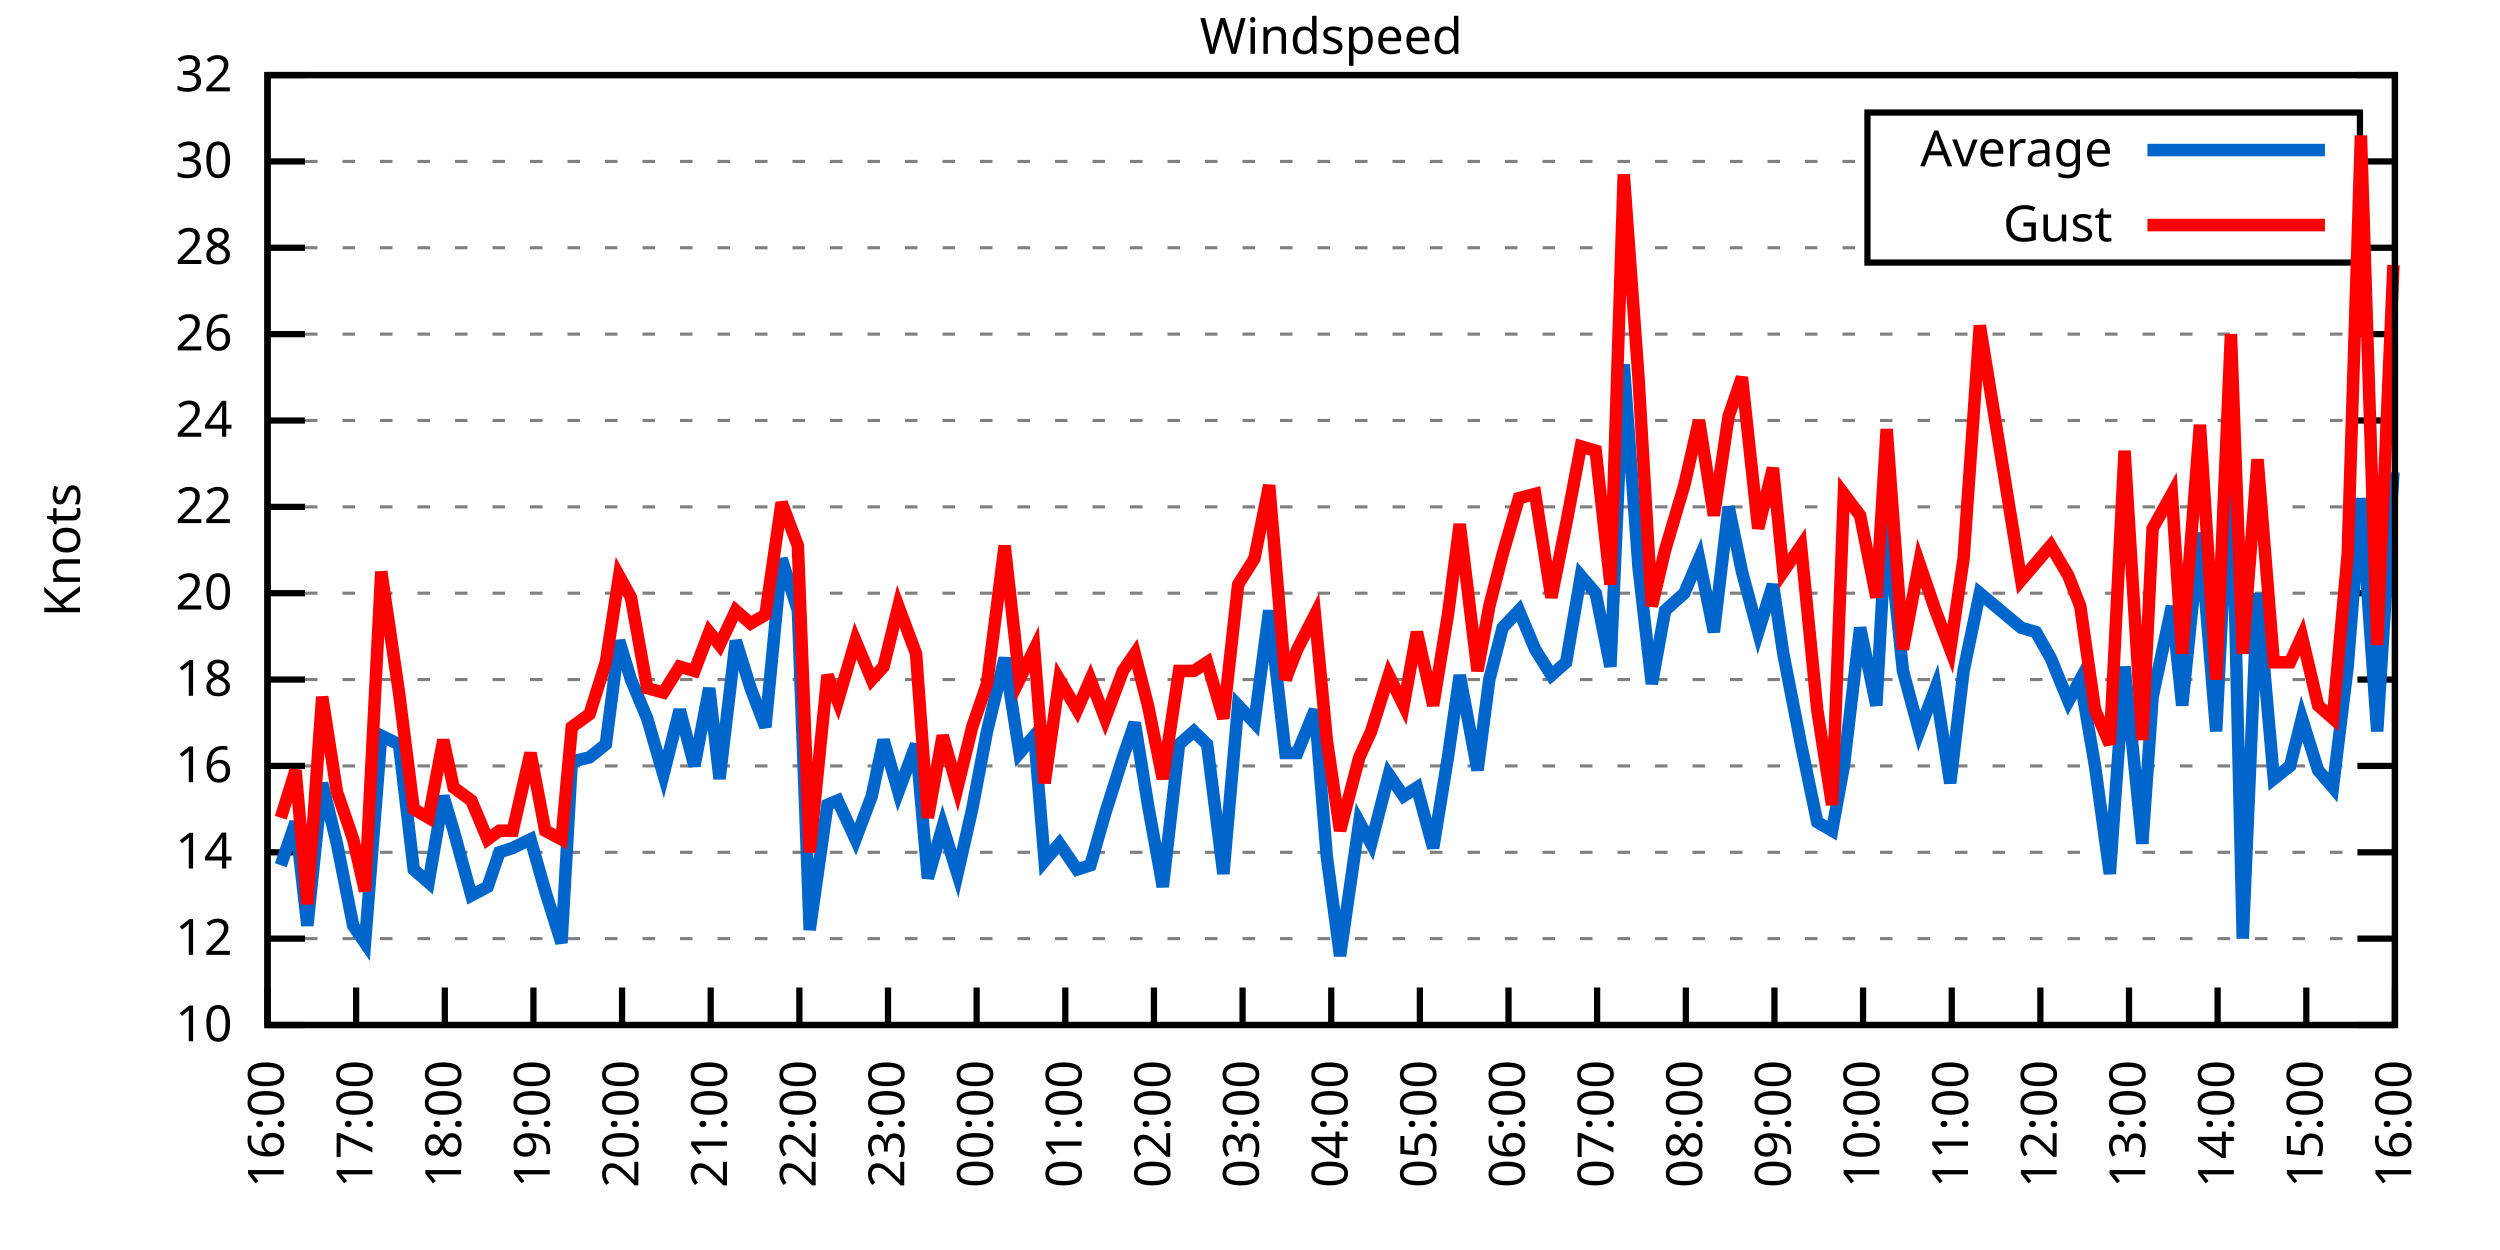
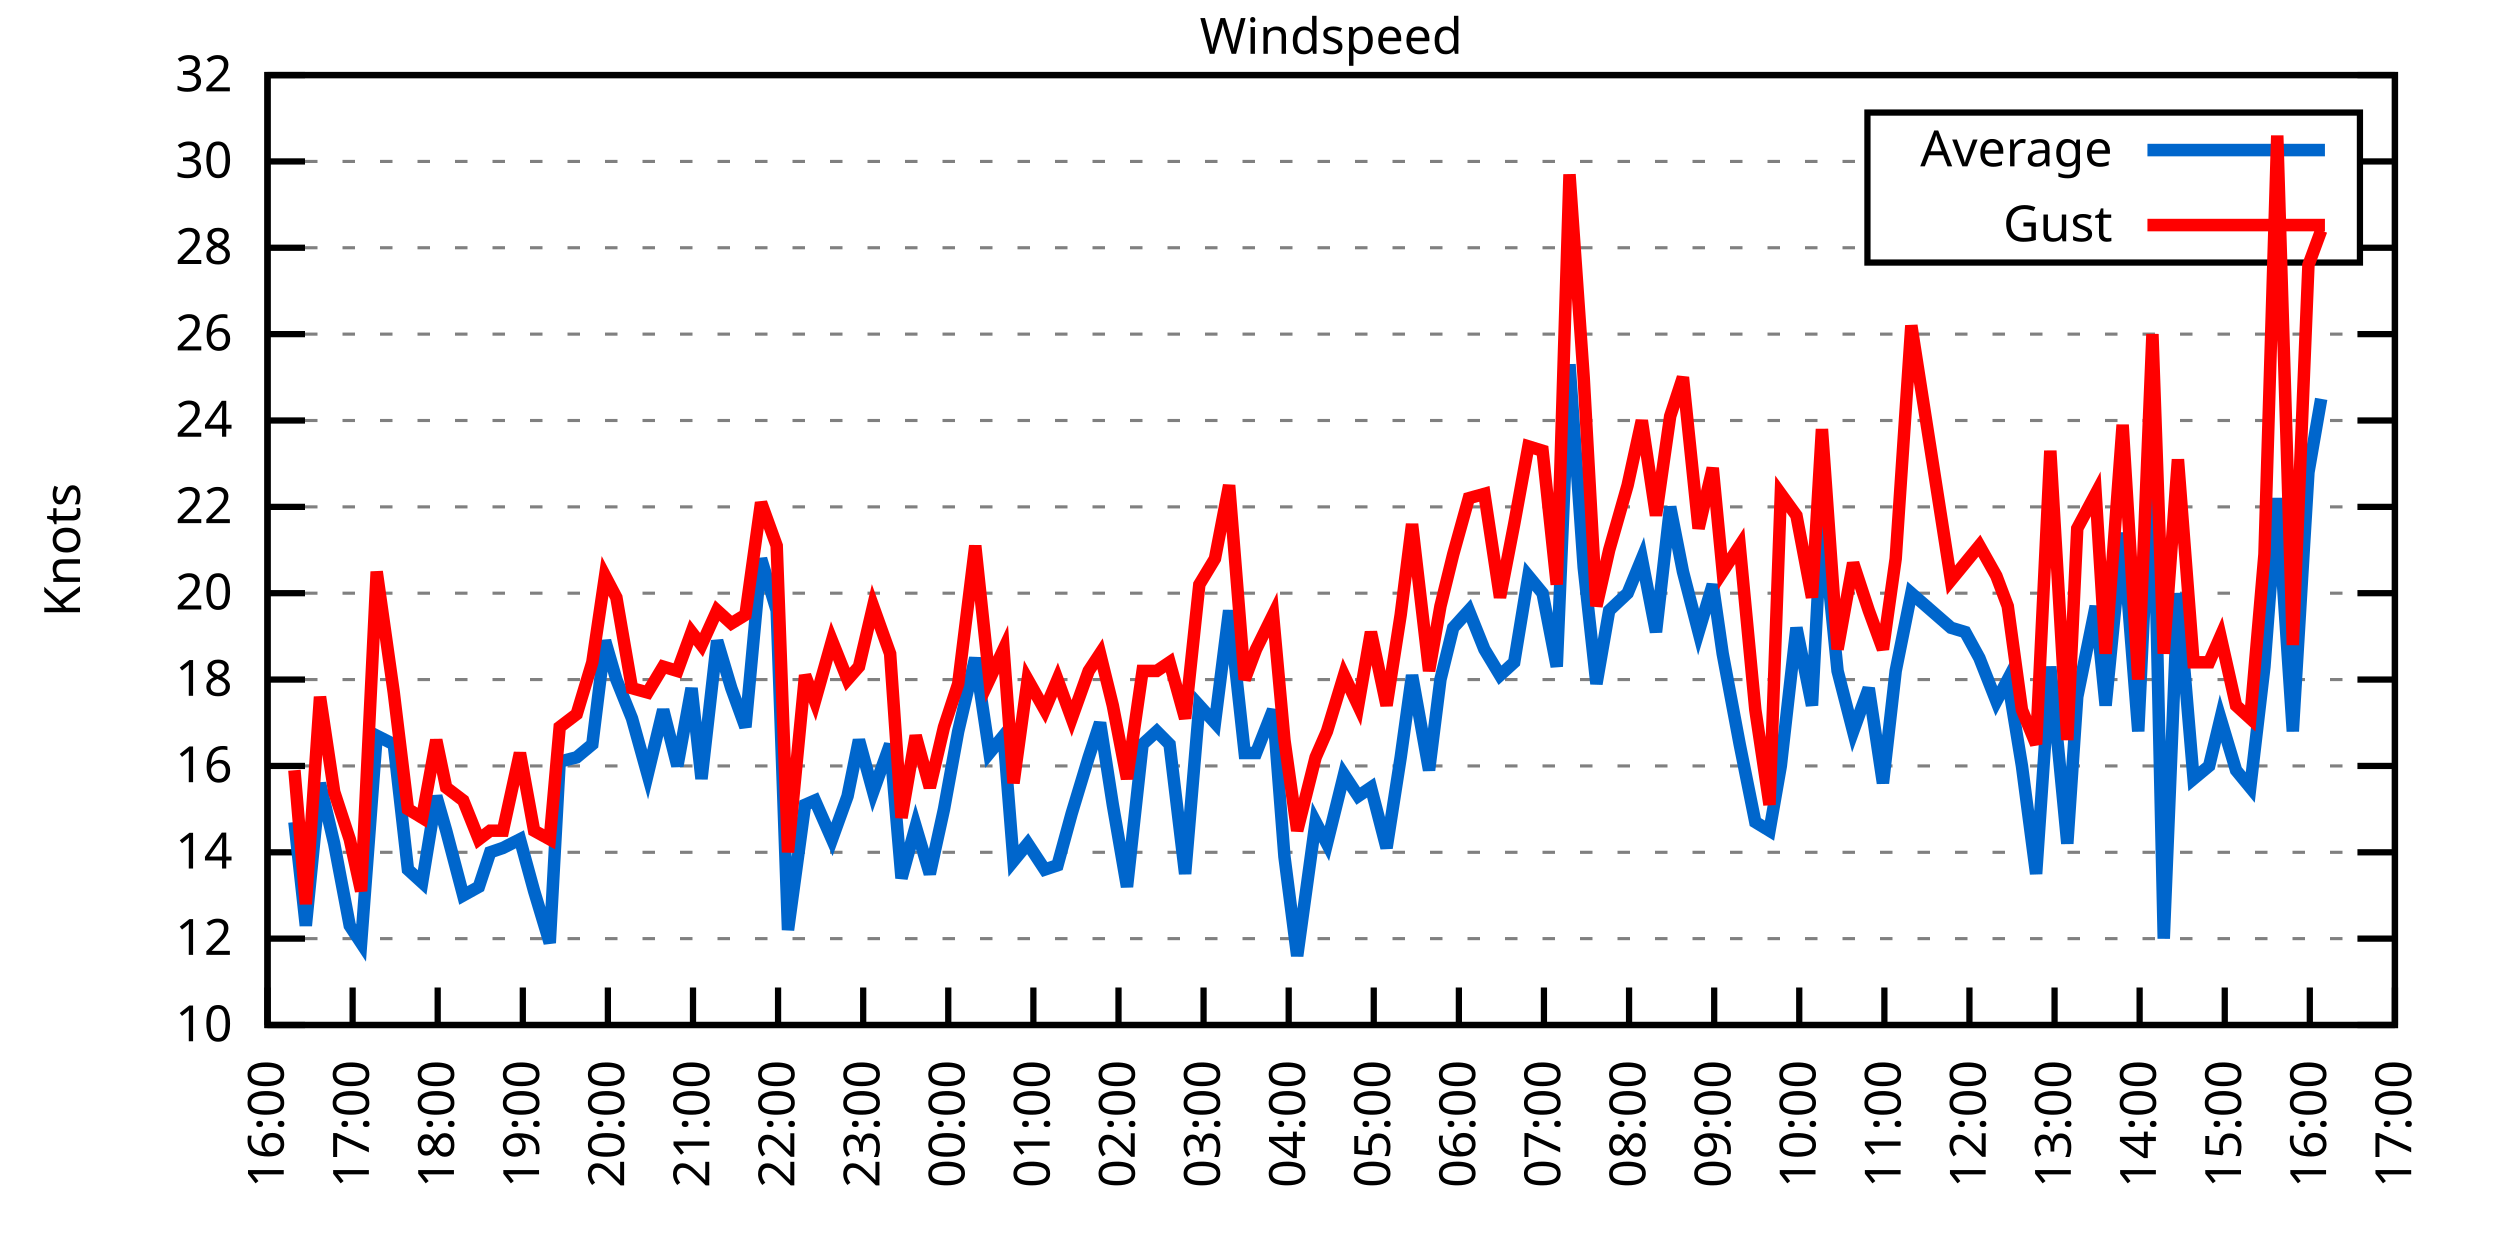
<svg xmlns="http://www.w3.org/2000/svg" xmlns:xlink="http://www.w3.org/1999/xlink" width="400" height="200" viewBox="0 0 400 200">
  <g id="gnuplot_canvas">
    <rect x="0" y="0" width="400" height="200" fill="none" />
    <defs>
      <circle id="gpDot" r="0.5" stroke-width="0.5" stroke="currentColor" />
      <path id="gpPt0" stroke-width="0.333" stroke="currentColor" d="M-1,0 h2 M0,-1 v2" />
      <path id="gpPt1" stroke-width="0.333" stroke="currentColor" d="M-1,-1 L1,1 M1,-1 L-1,1" />
      <path id="gpPt2" stroke-width="0.333" stroke="currentColor" d="M-1,0 L1,0 M0,-1 L0,1 M-1,-1 L1,1 M-1,1 L1,-1" />
      <rect id="gpPt3" stroke-width="0.333" stroke="currentColor" x="-1" y="-1" width="2" height="2" />
      <rect id="gpPt4" stroke-width="0.333" stroke="currentColor" fill="currentColor" x="-1" y="-1" width="2" height="2" />
      <circle id="gpPt5" stroke-width="0.333" stroke="currentColor" cx="0" cy="0" r="1" />
      <use xlink:href="#gpPt5" id="gpPt6" fill="currentColor" stroke="none" />
      <path id="gpPt7" stroke-width="0.333" stroke="currentColor" d="M0,-1.33 L-1.33,0.67 L1.33,0.67 z" />
      <use xlink:href="#gpPt7" id="gpPt8" fill="currentColor" stroke="none" />
      <use xlink:href="#gpPt7" id="gpPt9" stroke="currentColor" transform="rotate(180)" />
      <use xlink:href="#gpPt9" id="gpPt10" fill="currentColor" stroke="none" />
      <use xlink:href="#gpPt3" id="gpPt11" stroke="currentColor" transform="rotate(45)" />
      <use xlink:href="#gpPt11" id="gpPt12" fill="currentColor" stroke="none" />
      <path id="gpPt13" stroke-width="0.333" stroke="currentColor" d="M0,1.330 L1.265,0.411 L0.782,-1.067 L-0.782,-1.076 L-1.265,0.411 z" />
      <use xlink:href="#gpPt13" id="gpPt14" fill="currentColor" stroke="none" />
      <filter id="textbox" filterUnits="objectBoundingBox" x="0" y="0" height="1" width="1">
        <feFlood flood-color="white" flood-opacity="1" result="bgnd" />
        <feComposite in="SourceGraphic" in2="bgnd" operator="atop" />
      </filter>
      <filter id="greybox" filterUnits="objectBoundingBox" x="0" y="0" height="1" width="1">
        <feFlood flood-color="lightgrey" flood-opacity="1" result="grey" />
        <feComposite in="SourceGraphic" in2="grey" operator="atop" />
      </filter>
    </defs>
    <g fill="none" color="white" stroke="currentColor" stroke-width="1.00" stroke-linecap="butt" stroke-linejoin="miter">
</g>
    <g fill="none" color="black" stroke="currentColor" stroke-width="1.00" stroke-linecap="butt" stroke-linejoin="miter">
      <g stroke="none" shape-rendering="crispEdges">
        <polygon fill="rgb(255, 255, 255)" points="42.80,164.00 383.18,164.00 383.18,12.02 42.80,12.02 " />
      </g>
    </g>
    <g fill="none" color="black" stroke="currentColor" stroke-width="1.00" stroke-linecap="butt" stroke-linejoin="miter">
</g>
    <g fill="none" color="black" stroke="black" stroke-width="0.50" stroke-linecap="butt" stroke-linejoin="miter">
</g>
    <g fill="none" color="gray" stroke="currentColor" stroke-width="0.50" stroke-linecap="butt" stroke-linejoin="miter">
      <path stroke="gray" stroke-dasharray="2,4" class="gridline" d="M42.80,164.00 L383.19,164.00  " />
    </g>
    <g fill="none" color="gray" stroke="gray" stroke-width="1.00" stroke-linecap="butt" stroke-linejoin="miter">
</g>
    <g fill="none" color="black" stroke="currentColor" stroke-width="1.00" stroke-linecap="butt" stroke-linejoin="miter">
      <path stroke="black" d="M42.80,164.00 L48.80,164.00 M383.19,164.00 L377.19,164.00  " />
      <g transform="translate(37.20,166.60)" stroke="none" fill="black" font-family="Sans" font-size="8.00" text-anchor="end">
        <text>
          <tspan font-family="Sans"> 10</tspan>
        </text>
      </g>
    </g>
    <g fill="none" color="black" stroke="currentColor" stroke-width="1.00" stroke-linecap="butt" stroke-linejoin="miter">
</g>
    <g fill="none" color="black" stroke="black" stroke-width="0.50" stroke-linecap="butt" stroke-linejoin="miter">
</g>
    <g fill="none" color="gray" stroke="currentColor" stroke-width="0.50" stroke-linecap="butt" stroke-linejoin="miter">
      <path stroke="gray" stroke-dasharray="2,4" class="gridline" d="M42.80,150.18 L383.19,150.18  " />
    </g>
    <g fill="none" color="gray" stroke="gray" stroke-width="1.00" stroke-linecap="butt" stroke-linejoin="miter">
</g>
    <g fill="none" color="black" stroke="currentColor" stroke-width="1.00" stroke-linecap="butt" stroke-linejoin="miter">
      <path stroke="black" d="M42.80,150.18 L48.80,150.18 M383.19,150.18 L377.19,150.18  " />
      <g transform="translate(37.20,152.78)" stroke="none" fill="black" font-family="Sans" font-size="8.00" text-anchor="end">
        <text>
          <tspan font-family="Sans"> 12</tspan>
        </text>
      </g>
    </g>
    <g fill="none" color="black" stroke="currentColor" stroke-width="1.00" stroke-linecap="butt" stroke-linejoin="miter">
</g>
    <g fill="none" color="black" stroke="black" stroke-width="0.50" stroke-linecap="butt" stroke-linejoin="miter">
</g>
    <g fill="none" color="gray" stroke="currentColor" stroke-width="0.50" stroke-linecap="butt" stroke-linejoin="miter">
      <path stroke="gray" stroke-dasharray="2,4" class="gridline" d="M42.80,136.37 L383.19,136.37  " />
    </g>
    <g fill="none" color="gray" stroke="gray" stroke-width="1.00" stroke-linecap="butt" stroke-linejoin="miter">
</g>
    <g fill="none" color="black" stroke="currentColor" stroke-width="1.00" stroke-linecap="butt" stroke-linejoin="miter">
      <path stroke="black" d="M42.80,136.37 L48.80,136.37 M383.19,136.37 L377.19,136.37  " />
      <g transform="translate(37.20,138.97)" stroke="none" fill="black" font-family="Sans" font-size="8.00" text-anchor="end">
        <text>
          <tspan font-family="Sans"> 14</tspan>
        </text>
      </g>
    </g>
    <g fill="none" color="black" stroke="currentColor" stroke-width="1.00" stroke-linecap="butt" stroke-linejoin="miter">
</g>
    <g fill="none" color="black" stroke="black" stroke-width="0.50" stroke-linecap="butt" stroke-linejoin="miter">
</g>
    <g fill="none" color="gray" stroke="currentColor" stroke-width="0.50" stroke-linecap="butt" stroke-linejoin="miter">
      <path stroke="gray" stroke-dasharray="2,4" class="gridline" d="M42.80,122.55 L383.19,122.55  " />
    </g>
    <g fill="none" color="gray" stroke="gray" stroke-width="1.00" stroke-linecap="butt" stroke-linejoin="miter">
</g>
    <g fill="none" color="black" stroke="currentColor" stroke-width="1.00" stroke-linecap="butt" stroke-linejoin="miter">
      <path stroke="black" d="M42.80,122.55 L48.80,122.55 M383.19,122.55 L377.19,122.55  " />
      <g transform="translate(37.20,125.15)" stroke="none" fill="black" font-family="Sans" font-size="8.00" text-anchor="end">
        <text>
          <tspan font-family="Sans"> 16</tspan>
        </text>
      </g>
    </g>
    <g fill="none" color="black" stroke="currentColor" stroke-width="1.00" stroke-linecap="butt" stroke-linejoin="miter">
</g>
    <g fill="none" color="black" stroke="black" stroke-width="0.50" stroke-linecap="butt" stroke-linejoin="miter">
</g>
    <g fill="none" color="gray" stroke="currentColor" stroke-width="0.50" stroke-linecap="butt" stroke-linejoin="miter">
      <path stroke="gray" stroke-dasharray="2,4" class="gridline" d="M42.80,108.73 L383.19,108.73  " />
    </g>
    <g fill="none" color="gray" stroke="gray" stroke-width="1.00" stroke-linecap="butt" stroke-linejoin="miter">
</g>
    <g fill="none" color="black" stroke="currentColor" stroke-width="1.00" stroke-linecap="butt" stroke-linejoin="miter">
      <path stroke="black" d="M42.80,108.73 L48.80,108.73 M383.19,108.73 L377.19,108.73  " />
      <g transform="translate(37.20,111.33)" stroke="none" fill="black" font-family="Sans" font-size="8.00" text-anchor="end">
        <text>
          <tspan font-family="Sans"> 18</tspan>
        </text>
      </g>
    </g>
    <g fill="none" color="black" stroke="currentColor" stroke-width="1.00" stroke-linecap="butt" stroke-linejoin="miter">
</g>
    <g fill="none" color="black" stroke="black" stroke-width="0.50" stroke-linecap="butt" stroke-linejoin="miter">
</g>
    <g fill="none" color="gray" stroke="currentColor" stroke-width="0.50" stroke-linecap="butt" stroke-linejoin="miter">
      <path stroke="gray" stroke-dasharray="2,4" class="gridline" d="M42.80,94.91 L383.19,94.91  " />
    </g>
    <g fill="none" color="gray" stroke="gray" stroke-width="1.00" stroke-linecap="butt" stroke-linejoin="miter">
</g>
    <g fill="none" color="black" stroke="currentColor" stroke-width="1.00" stroke-linecap="butt" stroke-linejoin="miter">
      <path stroke="black" d="M42.80,94.91 L48.80,94.91 M383.19,94.91 L377.19,94.91  " />
      <g transform="translate(37.20,97.51)" stroke="none" fill="black" font-family="Sans" font-size="8.00" text-anchor="end">
        <text>
          <tspan font-family="Sans"> 20</tspan>
        </text>
      </g>
    </g>
    <g fill="none" color="black" stroke="currentColor" stroke-width="1.00" stroke-linecap="butt" stroke-linejoin="miter">
</g>
    <g fill="none" color="black" stroke="black" stroke-width="0.50" stroke-linecap="butt" stroke-linejoin="miter">
</g>
    <g fill="none" color="gray" stroke="currentColor" stroke-width="0.50" stroke-linecap="butt" stroke-linejoin="miter">
      <path stroke="gray" stroke-dasharray="2,4" class="gridline" d="M42.80,81.10 L383.19,81.10  " />
    </g>
    <g fill="none" color="gray" stroke="gray" stroke-width="1.00" stroke-linecap="butt" stroke-linejoin="miter">
</g>
    <g fill="none" color="black" stroke="currentColor" stroke-width="1.00" stroke-linecap="butt" stroke-linejoin="miter">
      <path stroke="black" d="M42.80,81.10 L48.80,81.10 M383.19,81.10 L377.19,81.10  " />
      <g transform="translate(37.20,83.70)" stroke="none" fill="black" font-family="Sans" font-size="8.00" text-anchor="end">
        <text>
          <tspan font-family="Sans"> 22</tspan>
        </text>
      </g>
    </g>
    <g fill="none" color="black" stroke="currentColor" stroke-width="1.00" stroke-linecap="butt" stroke-linejoin="miter">
</g>
    <g fill="none" color="black" stroke="black" stroke-width="0.50" stroke-linecap="butt" stroke-linejoin="miter">
</g>
    <g fill="none" color="gray" stroke="currentColor" stroke-width="0.50" stroke-linecap="butt" stroke-linejoin="miter">
      <path stroke="gray" stroke-dasharray="2,4" class="gridline" d="M42.80,67.28 L383.19,67.28  " />
    </g>
    <g fill="none" color="gray" stroke="gray" stroke-width="1.00" stroke-linecap="butt" stroke-linejoin="miter">
</g>
    <g fill="none" color="black" stroke="currentColor" stroke-width="1.00" stroke-linecap="butt" stroke-linejoin="miter">
      <path stroke="black" d="M42.80,67.28 L48.80,67.28 M383.19,67.28 L377.19,67.28  " />
      <g transform="translate(37.20,69.88)" stroke="none" fill="black" font-family="Sans" font-size="8.00" text-anchor="end">
        <text>
          <tspan font-family="Sans"> 24</tspan>
        </text>
      </g>
    </g>
    <g fill="none" color="black" stroke="currentColor" stroke-width="1.00" stroke-linecap="butt" stroke-linejoin="miter">
</g>
    <g fill="none" color="black" stroke="black" stroke-width="0.50" stroke-linecap="butt" stroke-linejoin="miter">
</g>
    <g fill="none" color="gray" stroke="currentColor" stroke-width="0.50" stroke-linecap="butt" stroke-linejoin="miter">
      <path stroke="gray" stroke-dasharray="2,4" class="gridline" d="M42.80,53.46 L383.19,53.46  " />
    </g>
    <g fill="none" color="gray" stroke="gray" stroke-width="1.00" stroke-linecap="butt" stroke-linejoin="miter">
</g>
    <g fill="none" color="black" stroke="currentColor" stroke-width="1.00" stroke-linecap="butt" stroke-linejoin="miter">
      <path stroke="black" d="M42.80,53.46 L48.80,53.46 M383.19,53.46 L377.19,53.46  " />
      <g transform="translate(37.20,56.06)" stroke="none" fill="black" font-family="Sans" font-size="8.00" text-anchor="end">
        <text>
          <tspan font-family="Sans"> 26</tspan>
        </text>
      </g>
    </g>
    <g fill="none" color="black" stroke="currentColor" stroke-width="1.00" stroke-linecap="butt" stroke-linejoin="miter">
</g>
    <g fill="none" color="black" stroke="black" stroke-width="0.50" stroke-linecap="butt" stroke-linejoin="miter">
</g>
    <g fill="none" color="gray" stroke="currentColor" stroke-width="0.50" stroke-linecap="butt" stroke-linejoin="miter">
      <path stroke="gray" stroke-dasharray="2,4" class="gridline" d="M42.80,39.64 L298.79,39.64 M377.59,39.64 L383.19,39.64  " />
    </g>
    <g fill="none" color="gray" stroke="gray" stroke-width="1.00" stroke-linecap="butt" stroke-linejoin="miter">
</g>
    <g fill="none" color="black" stroke="currentColor" stroke-width="1.00" stroke-linecap="butt" stroke-linejoin="miter">
      <path stroke="black" d="M42.80,39.64 L48.80,39.64 M383.19,39.64 L377.19,39.64  " />
      <g transform="translate(37.20,42.24)" stroke="none" fill="black" font-family="Sans" font-size="8.00" text-anchor="end">
        <text>
          <tspan font-family="Sans"> 28</tspan>
        </text>
      </g>
    </g>
    <g fill="none" color="black" stroke="currentColor" stroke-width="1.00" stroke-linecap="butt" stroke-linejoin="miter">
</g>
    <g fill="none" color="black" stroke="black" stroke-width="0.50" stroke-linecap="butt" stroke-linejoin="miter">
</g>
    <g fill="none" color="gray" stroke="currentColor" stroke-width="0.50" stroke-linecap="butt" stroke-linejoin="miter">
      <path stroke="gray" stroke-dasharray="2,4" class="gridline" d="M42.80,25.83 L298.79,25.83 M377.59,25.83 L383.19,25.83  " />
    </g>
    <g fill="none" color="gray" stroke="gray" stroke-width="1.00" stroke-linecap="butt" stroke-linejoin="miter">
</g>
    <g fill="none" color="black" stroke="currentColor" stroke-width="1.00" stroke-linecap="butt" stroke-linejoin="miter">
      <path stroke="black" d="M42.80,25.83 L48.80,25.83 M383.19,25.83 L377.19,25.83  " />
      <g transform="translate(37.20,28.43)" stroke="none" fill="black" font-family="Sans" font-size="8.00" text-anchor="end">
        <text>
          <tspan font-family="Sans"> 30</tspan>
        </text>
      </g>
    </g>
    <g fill="none" color="black" stroke="currentColor" stroke-width="1.00" stroke-linecap="butt" stroke-linejoin="miter">
</g>
    <g fill="none" color="black" stroke="black" stroke-width="0.50" stroke-linecap="butt" stroke-linejoin="miter">
</g>
    <g fill="none" color="gray" stroke="currentColor" stroke-width="0.50" stroke-linecap="butt" stroke-linejoin="miter">
      <path stroke="gray" stroke-dasharray="2,4" class="gridline" d="M42.80,12.01 L383.19,12.01  " />
    </g>
    <g fill="none" color="gray" stroke="gray" stroke-width="1.00" stroke-linecap="butt" stroke-linejoin="miter">
</g>
    <g fill="none" color="black" stroke="currentColor" stroke-width="1.00" stroke-linecap="butt" stroke-linejoin="miter">
      <path stroke="black" d="M42.80,12.01 L48.80,12.01 M383.19,12.01 L377.19,12.01  " />
      <g transform="translate(37.20,14.61)" stroke="none" fill="black" font-family="Sans" font-size="8.00" text-anchor="end">
        <text>
          <tspan font-family="Sans"> 32</tspan>
        </text>
      </g>
    </g>
    <g fill="none" color="black" stroke="currentColor" stroke-width="1.00" stroke-linecap="butt" stroke-linejoin="miter">
      <path stroke="black" d="M42.80,164.00 L42.80,158.00  " />
      <g transform="translate(45.40,169.60) rotate(270.00)" stroke="none" fill="black" font-family="Sans" font-size="8.00" text-anchor="end">
        <text>
          <tspan font-family="Sans">16:00</tspan>
        </text>
      </g>
    </g>
    <g fill="none" color="black" stroke="currentColor" stroke-width="1.00" stroke-linecap="butt" stroke-linejoin="miter">
-       <path stroke="black" d="M56.98,164.00 L56.98,158.00  " />
-       <g transform="translate(59.58,169.60) rotate(270.00)" stroke="none" fill="black" font-family="Sans" font-size="8.00" text-anchor="end">
+       <path stroke="black" d="M56.42,164.00 L56.42,158.00  " />
+       <g transform="translate(59.02,169.60) rotate(270.00)" stroke="none" fill="black" font-family="Sans" font-size="8.00" text-anchor="end">
        <text>
          <tspan font-family="Sans">17:00</tspan>
        </text>
      </g>
    </g>
    <g fill="none" color="black" stroke="currentColor" stroke-width="1.00" stroke-linecap="butt" stroke-linejoin="miter">
-       <path stroke="black" d="M71.17,164.00 L71.17,158.00  " />
-       <g transform="translate(73.77,169.60) rotate(270.00)" stroke="none" fill="black" font-family="Sans" font-size="8.00" text-anchor="end">
+       <path stroke="black" d="M70.03,164.00 L70.03,158.00  " />
+       <g transform="translate(72.63,169.60) rotate(270.00)" stroke="none" fill="black" font-family="Sans" font-size="8.00" text-anchor="end">
        <text>
          <tspan font-family="Sans">18:00</tspan>
        </text>
      </g>
    </g>
    <g fill="none" color="black" stroke="currentColor" stroke-width="1.00" stroke-linecap="butt" stroke-linejoin="miter">
-       <path stroke="black" d="M85.35,164.00 L85.35,158.00  " />
-       <g transform="translate(87.95,169.60) rotate(270.00)" stroke="none" fill="black" font-family="Sans" font-size="8.00" text-anchor="end">
+       <path stroke="black" d="M83.65,164.00 L83.65,158.00  " />
+       <g transform="translate(86.25,169.60) rotate(270.00)" stroke="none" fill="black" font-family="Sans" font-size="8.00" text-anchor="end">
        <text>
          <tspan font-family="Sans">19:00</tspan>
        </text>
      </g>
    </g>
    <g fill="none" color="black" stroke="currentColor" stroke-width="1.00" stroke-linecap="butt" stroke-linejoin="miter">
-       <path stroke="black" d="M99.53,164.00 L99.53,158.00  " />
-       <g transform="translate(102.13,169.60) rotate(270.00)" stroke="none" fill="black" font-family="Sans" font-size="8.00" text-anchor="end">
+       <path stroke="black" d="M97.26,164.00 L97.26,158.00  " />
+       <g transform="translate(99.86,169.60) rotate(270.00)" stroke="none" fill="black" font-family="Sans" font-size="8.00" text-anchor="end">
        <text>
          <tspan font-family="Sans">20:00</tspan>
        </text>
      </g>
    </g>
    <g fill="none" color="black" stroke="currentColor" stroke-width="1.00" stroke-linecap="butt" stroke-linejoin="miter">
-       <path stroke="black" d="M113.71,164.00 L113.71,158.00  " />
-       <g transform="translate(116.31,169.60) rotate(270.00)" stroke="none" fill="black" font-family="Sans" font-size="8.00" text-anchor="end">
+       <path stroke="black" d="M110.88,164.00 L110.88,158.00  " />
+       <g transform="translate(113.48,169.60) rotate(270.00)" stroke="none" fill="black" font-family="Sans" font-size="8.00" text-anchor="end">
        <text>
          <tspan font-family="Sans">21:00</tspan>
        </text>
      </g>
    </g>
    <g fill="none" color="black" stroke="currentColor" stroke-width="1.00" stroke-linecap="butt" stroke-linejoin="miter">
-       <path stroke="black" d="M127.90,164.00 L127.90,158.00  " />
-       <g transform="translate(130.50,169.60) rotate(270.00)" stroke="none" fill="black" font-family="Sans" font-size="8.00" text-anchor="end">
+       <path stroke="black" d="M124.49,164.00 L124.49,158.00  " />
+       <g transform="translate(127.09,169.60) rotate(270.00)" stroke="none" fill="black" font-family="Sans" font-size="8.00" text-anchor="end">
        <text>
          <tspan font-family="Sans">22:00</tspan>
        </text>
      </g>
    </g>
    <g fill="none" color="black" stroke="currentColor" stroke-width="1.00" stroke-linecap="butt" stroke-linejoin="miter">
-       <path stroke="black" d="M142.08,164.00 L142.08,158.00  " />
-       <g transform="translate(144.68,169.60) rotate(270.00)" stroke="none" fill="black" font-family="Sans" font-size="8.00" text-anchor="end">
+       <path stroke="black" d="M138.11,164.00 L138.11,158.00  " />
+       <g transform="translate(140.71,169.60) rotate(270.00)" stroke="none" fill="black" font-family="Sans" font-size="8.00" text-anchor="end">
        <text>
          <tspan font-family="Sans">23:00</tspan>
        </text>
      </g>
    </g>
    <g fill="none" color="black" stroke="currentColor" stroke-width="1.00" stroke-linecap="butt" stroke-linejoin="miter">
-       <path stroke="black" d="M156.26,164.00 L156.26,158.00  " />
-       <g transform="translate(158.86,169.60) rotate(270.00)" stroke="none" fill="black" font-family="Sans" font-size="8.00" text-anchor="end">
+       <path stroke="black" d="M151.72,164.00 L151.72,158.00  " />
+       <g transform="translate(154.32,169.60) rotate(270.00)" stroke="none" fill="black" font-family="Sans" font-size="8.00" text-anchor="end">
        <text>
          <tspan font-family="Sans">00:00</tspan>
        </text>
      </g>
    </g>
    <g fill="none" color="black" stroke="currentColor" stroke-width="1.00" stroke-linecap="butt" stroke-linejoin="miter">
-       <path stroke="black" d="M170.45,164.00 L170.45,158.00  " />
-       <g transform="translate(173.05,169.60) rotate(270.00)" stroke="none" fill="black" font-family="Sans" font-size="8.00" text-anchor="end">
+       <path stroke="black" d="M165.34,164.00 L165.34,158.00  " />
+       <g transform="translate(167.94,169.60) rotate(270.00)" stroke="none" fill="black" font-family="Sans" font-size="8.00" text-anchor="end">
        <text>
          <tspan font-family="Sans">01:00</tspan>
        </text>
      </g>
    </g>
    <g fill="none" color="black" stroke="currentColor" stroke-width="1.00" stroke-linecap="butt" stroke-linejoin="miter">
-       <path stroke="black" d="M184.63,164.00 L184.63,158.00  " />
-       <g transform="translate(187.23,169.60) rotate(270.00)" stroke="none" fill="black" font-family="Sans" font-size="8.00" text-anchor="end">
+       <path stroke="black" d="M178.96,164.00 L178.96,158.00  " />
+       <g transform="translate(181.56,169.60) rotate(270.00)" stroke="none" fill="black" font-family="Sans" font-size="8.00" text-anchor="end">
        <text>
          <tspan font-family="Sans">02:00</tspan>
        </text>
      </g>
    </g>
    <g fill="none" color="black" stroke="currentColor" stroke-width="1.00" stroke-linecap="butt" stroke-linejoin="miter">
-       <path stroke="black" d="M198.81,164.00 L198.81,158.00  " />
-       <g transform="translate(201.41,169.60) rotate(270.00)" stroke="none" fill="black" font-family="Sans" font-size="8.00" text-anchor="end">
+       <path stroke="black" d="M192.57,164.00 L192.57,158.00  " />
+       <g transform="translate(195.17,169.60) rotate(270.00)" stroke="none" fill="black" font-family="Sans" font-size="8.00" text-anchor="end">
        <text>
          <tspan font-family="Sans">03:00</tspan>
        </text>
      </g>
    </g>
    <g fill="none" color="black" stroke="currentColor" stroke-width="1.00" stroke-linecap="butt" stroke-linejoin="miter">
-       <path stroke="black" d="M213.00,164.00 L213.00,158.00  " />
-       <g transform="translate(215.60,169.60) rotate(270.00)" stroke="none" fill="black" font-family="Sans" font-size="8.00" text-anchor="end">
+       <path stroke="black" d="M206.19,164.00 L206.19,158.00  " />
+       <g transform="translate(208.79,169.60) rotate(270.00)" stroke="none" fill="black" font-family="Sans" font-size="8.00" text-anchor="end">
        <text>
          <tspan font-family="Sans">04:00</tspan>
        </text>
      </g>
    </g>
    <g fill="none" color="black" stroke="currentColor" stroke-width="1.00" stroke-linecap="butt" stroke-linejoin="miter">
-       <path stroke="black" d="M227.18,164.00 L227.18,158.00  " />
-       <g transform="translate(229.78,169.60) rotate(270.00)" stroke="none" fill="black" font-family="Sans" font-size="8.00" text-anchor="end">
+       <path stroke="black" d="M219.80,164.00 L219.80,158.00  " />
+       <g transform="translate(222.40,169.60) rotate(270.00)" stroke="none" fill="black" font-family="Sans" font-size="8.00" text-anchor="end">
        <text>
          <tspan font-family="Sans">05:00</tspan>
        </text>
      </g>
    </g>
    <g fill="none" color="black" stroke="currentColor" stroke-width="1.00" stroke-linecap="butt" stroke-linejoin="miter">
-       <path stroke="black" d="M241.36,164.00 L241.36,158.00  " />
-       <g transform="translate(243.96,169.60) rotate(270.00)" stroke="none" fill="black" font-family="Sans" font-size="8.00" text-anchor="end">
+       <path stroke="black" d="M233.42,164.00 L233.42,158.00  " />
+       <g transform="translate(236.02,169.60) rotate(270.00)" stroke="none" fill="black" font-family="Sans" font-size="8.00" text-anchor="end">
        <text>
          <tspan font-family="Sans">06:00</tspan>
        </text>
      </g>
    </g>
    <g fill="none" color="black" stroke="currentColor" stroke-width="1.00" stroke-linecap="butt" stroke-linejoin="miter">
-       <path stroke="black" d="M255.54,164.00 L255.54,158.00  " />
-       <g transform="translate(258.14,169.60) rotate(270.00)" stroke="none" fill="black" font-family="Sans" font-size="8.00" text-anchor="end">
+       <path stroke="black" d="M247.03,164.00 L247.03,158.00  " />
+       <g transform="translate(249.63,169.60) rotate(270.00)" stroke="none" fill="black" font-family="Sans" font-size="8.00" text-anchor="end">
        <text>
          <tspan font-family="Sans">07:00</tspan>
        </text>
      </g>
    </g>
    <g fill="none" color="black" stroke="currentColor" stroke-width="1.00" stroke-linecap="butt" stroke-linejoin="miter">
-       <path stroke="black" d="M269.73,164.00 L269.73,158.00  " />
-       <g transform="translate(272.33,169.60) rotate(270.00)" stroke="none" fill="black" font-family="Sans" font-size="8.00" text-anchor="end">
+       <path stroke="black" d="M260.65,164.00 L260.65,158.00  " />
+       <g transform="translate(263.25,169.60) rotate(270.00)" stroke="none" fill="black" font-family="Sans" font-size="8.00" text-anchor="end">
        <text>
          <tspan font-family="Sans">08:00</tspan>
        </text>
      </g>
    </g>
    <g fill="none" color="black" stroke="currentColor" stroke-width="1.00" stroke-linecap="butt" stroke-linejoin="miter">
-       <path stroke="black" d="M283.91,164.00 L283.91,158.00  " />
-       <g transform="translate(286.51,169.60) rotate(270.00)" stroke="none" fill="black" font-family="Sans" font-size="8.00" text-anchor="end">
+       <path stroke="black" d="M274.27,164.00 L274.27,158.00  " />
+       <g transform="translate(276.87,169.60) rotate(270.00)" stroke="none" fill="black" font-family="Sans" font-size="8.00" text-anchor="end">
        <text>
          <tspan font-family="Sans">09:00</tspan>
        </text>
      </g>
    </g>
    <g fill="none" color="black" stroke="currentColor" stroke-width="1.00" stroke-linecap="butt" stroke-linejoin="miter">
-       <path stroke="black" d="M298.09,164.00 L298.09,158.00  " />
-       <g transform="translate(300.69,169.60) rotate(270.00)" stroke="none" fill="black" font-family="Sans" font-size="8.00" text-anchor="end">
+       <path stroke="black" d="M287.88,164.00 L287.88,158.00  " />
+       <g transform="translate(290.48,169.60) rotate(270.00)" stroke="none" fill="black" font-family="Sans" font-size="8.00" text-anchor="end">
        <text>
          <tspan font-family="Sans">10:00</tspan>
        </text>
      </g>
    </g>
    <g fill="none" color="black" stroke="currentColor" stroke-width="1.00" stroke-linecap="butt" stroke-linejoin="miter">
-       <path stroke="black" d="M312.28,164.00 L312.28,158.00  " />
-       <g transform="translate(314.88,169.60) rotate(270.00)" stroke="none" fill="black" font-family="Sans" font-size="8.00" text-anchor="end">
+       <path stroke="black" d="M301.50,164.00 L301.50,158.00  " />
+       <g transform="translate(304.10,169.60) rotate(270.00)" stroke="none" fill="black" font-family="Sans" font-size="8.00" text-anchor="end">
        <text>
          <tspan font-family="Sans">11:00</tspan>
        </text>
      </g>
    </g>
    <g fill="none" color="black" stroke="currentColor" stroke-width="1.00" stroke-linecap="butt" stroke-linejoin="miter">
-       <path stroke="black" d="M326.46,164.00 L326.46,158.00  " />
-       <g transform="translate(329.06,169.60) rotate(270.00)" stroke="none" fill="black" font-family="Sans" font-size="8.00" text-anchor="end">
+       <path stroke="black" d="M315.11,164.00 L315.11,158.00  " />
+       <g transform="translate(317.71,169.60) rotate(270.00)" stroke="none" fill="black" font-family="Sans" font-size="8.00" text-anchor="end">
        <text>
          <tspan font-family="Sans">12:00</tspan>
        </text>
      </g>
    </g>
    <g fill="none" color="black" stroke="currentColor" stroke-width="1.00" stroke-linecap="butt" stroke-linejoin="miter">
-       <path stroke="black" d="M340.64,164.00 L340.64,158.00  " />
-       <g transform="translate(343.24,169.60) rotate(270.00)" stroke="none" fill="black" font-family="Sans" font-size="8.00" text-anchor="end">
+       <path stroke="black" d="M328.73,164.00 L328.73,158.00  " />
+       <g transform="translate(331.33,169.60) rotate(270.00)" stroke="none" fill="black" font-family="Sans" font-size="8.00" text-anchor="end">
        <text>
          <tspan font-family="Sans">13:00</tspan>
        </text>
      </g>
    </g>
    <g fill="none" color="black" stroke="currentColor" stroke-width="1.00" stroke-linecap="butt" stroke-linejoin="miter">
-       <path stroke="black" d="M354.82,164.00 L354.82,158.00  " />
-       <g transform="translate(357.42,169.60) rotate(270.00)" stroke="none" fill="black" font-family="Sans" font-size="8.00" text-anchor="end">
+       <path stroke="black" d="M342.34,164.00 L342.34,158.00  " />
+       <g transform="translate(344.94,169.60) rotate(270.00)" stroke="none" fill="black" font-family="Sans" font-size="8.00" text-anchor="end">
        <text>
          <tspan font-family="Sans">14:00</tspan>
        </text>
      </g>
    </g>
    <g fill="none" color="black" stroke="currentColor" stroke-width="1.00" stroke-linecap="butt" stroke-linejoin="miter">
-       <path stroke="black" d="M369.01,164.00 L369.01,158.00  " />
-       <g transform="translate(371.61,169.60) rotate(270.00)" stroke="none" fill="black" font-family="Sans" font-size="8.00" text-anchor="end">
+       <path stroke="black" d="M355.96,164.00 L355.96,158.00  " />
+       <g transform="translate(358.56,169.60) rotate(270.00)" stroke="none" fill="black" font-family="Sans" font-size="8.00" text-anchor="end">
        <text>
          <tspan font-family="Sans">15:00</tspan>
+         </text>
+       </g>
+     </g>
+     <g fill="none" color="black" stroke="currentColor" stroke-width="1.00" stroke-linecap="butt" stroke-linejoin="miter">
+       <path stroke="black" d="M369.57,164.00 L369.57,158.00  " />
+       <g transform="translate(372.17,169.60) rotate(270.00)" stroke="none" fill="black" font-family="Sans" font-size="8.00" text-anchor="end">
+         <text>
+           <tspan font-family="Sans">16:00</tspan>
        </text>
      </g>
    </g>
    <g fill="none" color="black" stroke="currentColor" stroke-width="1.00" stroke-linecap="butt" stroke-linejoin="miter">
      <path stroke="black" d="M383.19,164.00 L383.19,158.00  " />
      <g transform="translate(385.79,169.60) rotate(270.00)" stroke="none" fill="black" font-family="Sans" font-size="8.00" text-anchor="end">
        <text>
-           <tspan font-family="Sans">16:00</tspan>
+           <tspan font-family="Sans">17:00</tspan>
        </text>
      </g>
    </g>
    <g fill="none" color="black" stroke="currentColor" stroke-width="1.00" stroke-linecap="butt" stroke-linejoin="miter">
</g>
    <g fill="none" color="black" stroke="currentColor" stroke-width="1.00" stroke-linecap="butt" stroke-linejoin="miter">
      <path stroke="black" d="M42.80,12.01 L42.80,164.00 L383.19,164.00 L383.19,12.01 L42.80,12.01 Z  " />
    </g>
    <g fill="none" color="black" stroke="currentColor" stroke-width="1.00" stroke-linecap="butt" stroke-linejoin="miter">
</g>
    <g fill="none" color="black" stroke="currentColor" stroke-width="1.00" stroke-linecap="butt" stroke-linejoin="miter">
      <path stroke="black" d="M298.79,42.01 L298.79,18.01 L377.59,18.01 L377.59,42.01 L298.79,42.01 Z  " />
    </g>
    <g id="Windspeed_plot_1">
      <g fill="none" color="white" stroke="black" stroke-width="2.00" stroke-linecap="butt" stroke-linejoin="miter">
</g>
      <g fill="none" color="black" stroke="currentColor" stroke-width="2.00" stroke-linecap="butt" stroke-linejoin="miter">
        <g transform="translate(337.99,26.61)" stroke="none" fill="black" font-family="Sans" font-size="8.00" text-anchor="end">
          <text>
            <tspan font-family="Sans">Average</tspan>
          </text>
        </g>
      </g>
      <g fill="none" color="black" stroke="currentColor" stroke-width="2.00" stroke-linecap="butt" stroke-linejoin="miter">
-         <path stroke="rgb(  0, 102, 204)" d="M343.59,24.01 L371.99,24.01 M44.93,138.44 L47.29,131.53 L49.18,148.11 L51.55,125.31 L53.91,134.98 L56.51,148.11   L58.40,150.87 L61.00,117.71 L63.84,119.09 L66.20,139.13 L68.57,141.20 L70.93,127.38 L72.58,132.91 L75.42,143.27   L78.02,141.89 L79.91,136.37 L82.04,135.67 L84.88,134.29 L87.24,142.58 L89.84,150.87 L91.49,121.86 L94.33,121.17   L96.93,119.09 L99.06,102.51 L100.95,108.73 L103.55,114.95 L106.15,123.93 L108.75,113.57 L111.11,122.55 L113.48,110.11   L115.13,124.62 L117.73,102.51 L120.10,110.11 L122.46,116.33 L125.06,89.39 L127.66,97.68 L129.55,148.80 L132.39,128.77   L134.04,128.08 L136.88,134.29 L139.48,127.38 L141.37,118.40 L143.74,126.69 L146.57,119.09 L148.46,140.51 L150.83,132.22   L153.19,139.82 L155.55,129.46 L157.92,117.02 L160.75,105.28 L163.12,120.48 L165.48,117.71 L167.14,137.75 L169.50,134.98   L172.34,139.13 L174.46,138.44 L176.83,130.15 L179.67,121.17 L181.56,115.64 L183.68,128.77 L186.05,141.89 L188.65,119.09   L191.01,117.02 L193.14,119.09 L195.74,139.82 L198.10,112.88 L200.70,115.64 L203.07,97.68 L205.67,120.48 L207.56,120.48   L210.39,113.57 L212.29,137.06 L214.41,152.95 L217.49,131.53 L219.38,134.98 L222.21,123.93 L224.58,127.38 L226.71,126.00   L229.31,135.67 L231.67,121.17 L233.56,108.04 L236.40,123.24 L238.29,108.73 L240.42,100.44 L243.02,97.68 L245.62,103.89   L248.22,108.04 L250.58,105.97 L252.94,92.15 L255.31,94.91 L257.67,106.66 L259.80,58.30 L262.16,90.77 L264.29,109.42   L266.42,97.68 L269.49,94.91 L271.85,89.39 L274.22,101.13 L276.58,81.10 L278.71,91.46 L281.31,101.13 L283.67,93.53   L285.33,104.59 L288.16,119.09 L290.76,131.53 L293.13,132.91 L295.02,122.55 L297.62,100.44 L300.22,112.88 L301.87,82.48   L304.47,107.35 L307.08,117.02 L309.68,110.11 L312.04,125.31 L314.17,107.35 L316.77,94.91 L323.39,100.44 L325.75,101.13   L328.11,105.28 L330.95,112.19 L332.84,108.73 L335.20,122.55 L337.57,139.82 L339.93,106.66 L342.77,134.98 L344.42,111.49   L347.50,96.99 L349.15,112.88 L351.99,85.24 L354.59,117.02 L356.95,69.35 L358.84,150.18 L361.21,94.91 L363.81,124.62   L366.41,122.55 L368.30,114.95 L370.90,123.24 L373.26,126.00 L375.63,106.66 L377.75,79.71 L380.35,117.02 L382.95,75.57    " />
+         <path stroke="rgb(  0, 102, 204)" d="M343.59,24.01 L371.99,24.01 M47.11,131.53 L48.93,148.11 L51.20,125.31 L53.47,134.98 L55.96,148.11 L57.78,150.87   L60.27,117.71 L63.00,119.09 L65.27,139.13 L67.54,141.20 L69.80,127.38 L71.39,132.91 L74.12,143.27 L76.61,141.89   L78.43,136.37 L80.47,135.67 L83.19,134.29 L85.46,142.58 L87.96,150.87 L89.55,121.86 L92.27,121.17 L94.77,119.09   L96.81,102.51 L98.62,108.73 L101.12,114.95 L103.62,123.93 L106.11,113.57 L108.38,122.55 L110.65,110.11 L112.24,124.62   L114.74,102.51 L117.01,110.11 L119.27,116.33 L121.77,89.39 L124.27,97.68 L126.08,148.80 L128.81,128.77 L130.39,128.08   L133.12,134.29 L135.61,127.38 L137.43,118.40 L139.70,126.69 L142.42,119.09 L144.24,140.51 L146.51,132.22 L148.77,139.82   L151.04,129.46 L153.31,117.02 L156.04,105.28 L158.31,120.48 L160.57,117.71 L162.16,137.75 L164.43,134.98 L167.16,139.13   L169.20,138.44 L171.47,130.15 L174.19,121.17 L176.01,115.64 L178.05,128.77 L180.32,141.89 L182.81,119.09 L185.08,117.02   L187.13,119.09 L189.62,139.82 L191.89,112.88 L194.39,115.64 L196.66,97.68 L199.15,120.48 L200.97,120.48 L203.69,113.57   L205.51,137.06 L207.55,152.95 L210.50,131.53 L212.31,134.98 L215.04,123.93 L217.31,127.38 L219.35,126.00 L221.85,135.67   L224.11,121.17 L225.93,108.04 L228.65,123.24 L230.47,108.73 L232.51,100.44 L235.01,97.68 L237.50,103.89 L240.00,108.04   L242.27,105.97 L244.54,92.15 L246.81,94.91 L249.08,106.66 L251.12,58.30 L253.39,90.77 L255.43,109.42 L257.47,97.68   L260.42,94.91 L262.69,89.39 L264.96,101.13 L267.23,81.10 L269.27,91.46 L271.77,101.13 L274.04,93.53 L275.63,104.59   L278.35,119.09 L280.85,131.53 L283.12,132.91 L284.93,122.55 L287.43,100.44 L289.92,112.88 L291.51,82.48 L294.01,107.35   L296.50,117.02 L299.00,110.11 L301.27,125.31 L303.31,107.35 L305.81,94.91 L312.16,100.44 L314.43,101.13 L316.70,105.28   L319.42,112.19 L321.24,108.73 L323.51,122.55 L325.78,139.82 L328.05,106.66 L330.77,134.98 L332.36,111.49 L335.31,96.99   L336.90,112.88 L339.62,85.24 L342.12,117.02 L344.39,69.35 L346.20,150.18 L348.47,94.91 L350.97,124.62 L353.46,122.55   L355.28,114.95 L357.77,123.24 L360.04,126.00 L362.31,106.66 L364.36,79.71 L366.85,117.02 L369.35,75.57 L371.39,63.82    " />
      </g>
    </g>
    <g id="Windspeed_plot_2">
      <g fill="none" color="black" stroke="currentColor" stroke-width="2.00" stroke-linecap="butt" stroke-linejoin="miter">
        <g transform="translate(337.99,38.61)" stroke="none" fill="black" font-family="Sans" font-size="8.00" text-anchor="end">
          <text>
            <tspan font-family="Sans">Gust</tspan>
          </text>
        </g>
      </g>
      <g fill="none" color="black" stroke="currentColor" stroke-width="2.00" stroke-linecap="butt" stroke-linejoin="miter">
-         <path stroke="rgb(255,   0,   0)" d="M343.59,36.01 L371.99,36.01 M44.93,130.84 L47.29,123.24 L49.18,144.66 L51.55,111.49 L53.91,126.69 L56.51,134.29   L58.40,142.58 L61.00,91.46 L63.84,110.80 L66.20,129.46 L68.57,130.84 L70.93,118.40 L72.58,126.00 L75.42,128.08   L78.02,134.29 L79.91,132.91 L82.04,132.91 L84.88,120.48 L87.24,132.91 L89.84,134.29 L91.49,116.33 L94.33,114.26   L96.93,105.97 L99.06,92.15 L100.95,95.60 L103.55,110.11 L106.15,110.80 L108.75,106.66 L111.11,107.35 L113.48,101.13   L115.13,103.20 L117.73,97.68 L120.10,99.75 L122.46,98.37 L125.06,80.41 L127.66,87.31 L129.55,136.37 L132.39,108.04   L134.04,112.19 L136.88,102.51 L139.48,108.73 L141.37,106.66 L143.74,96.99 L146.57,104.59 L148.46,130.84 L150.83,117.71   L153.19,126.00 L155.55,116.33 L157.92,109.42 L160.75,87.31 L163.12,108.73 L165.48,103.89 L167.14,125.31 L169.50,108.73   L172.34,113.57 L174.46,108.73 L176.83,114.95 L179.67,107.35 L181.56,104.59 L183.68,112.88 L186.05,124.62 L188.65,107.35   L191.01,107.35 L193.14,105.97 L195.74,114.95 L198.10,93.53 L200.70,89.39 L203.07,77.64 L205.67,108.73 L207.56,103.89   L210.39,98.37 L212.29,118.40 L214.41,132.91 L217.49,121.17 L219.38,117.02 L222.21,108.04 L224.58,112.88 L226.71,101.13   L229.31,112.88 L231.67,98.37 L233.56,83.86 L236.40,107.35 L238.29,96.99 L240.42,88.70 L243.02,79.71 L245.62,79.02   L248.22,95.60 L250.58,83.86 L252.94,71.42 L255.31,72.12 L257.67,93.53 L259.80,27.90 L262.16,60.37 L264.29,96.99   L266.42,88.00 L269.49,77.64 L271.85,67.28 L274.22,82.48 L276.58,66.59 L278.71,60.37 L281.31,84.55 L283.67,74.88   L285.33,91.46 L288.16,87.31 L290.76,113.57 L293.13,128.77 L295.02,79.02 L297.62,82.48 L300.22,95.60 L301.87,68.66   L304.47,103.89 L307.08,90.08 L309.68,97.68 L312.04,103.89 L314.17,89.39 L316.77,52.08 L323.39,92.84 L325.75,90.08   L328.11,87.31 L330.95,92.15 L332.84,96.99 L335.20,113.57 L337.57,119.09 L339.93,72.12 L342.77,118.40 L344.42,84.55   L347.50,79.02 L349.15,104.59 L351.99,67.97 L354.59,108.73 L356.95,53.46 L358.84,104.59 L361.21,73.50 L363.81,105.97   L366.41,105.97 L368.30,101.82 L370.90,112.88 L373.26,114.95 L375.63,88.70 L377.75,21.68 L380.35,103.20 L382.95,42.41    " />
+         <path stroke="rgb(255,   0,   0)" d="M343.59,36.01 L371.99,36.01 M47.11,123.24 L48.93,144.66 L51.20,111.49 L53.47,126.69 L55.96,134.29 L57.78,142.58   L60.27,91.46 L63.00,110.80 L65.27,129.46 L67.54,130.84 L69.80,118.40 L71.39,126.00 L74.12,128.08 L76.61,134.29   L78.43,132.91 L80.47,132.91 L83.19,120.48 L85.46,132.91 L87.96,134.29 L89.55,116.33 L92.27,114.26 L94.77,105.97   L96.81,92.15 L98.62,95.60 L101.12,110.11 L103.62,110.80 L106.11,106.66 L108.38,107.35 L110.65,101.13 L112.24,103.20   L114.74,97.68 L117.01,99.75 L119.27,98.37 L121.77,80.41 L124.27,87.31 L126.08,136.37 L128.81,108.04 L130.39,112.19   L133.12,102.51 L135.61,108.73 L137.43,106.66 L139.70,96.99 L142.42,104.59 L144.24,130.84 L146.51,117.71 L148.77,126.00   L151.04,116.33 L153.31,109.42 L156.04,87.31 L158.31,108.73 L160.57,103.89 L162.16,125.31 L164.43,108.73 L167.16,113.57   L169.20,108.73 L171.47,114.95 L174.19,107.35 L176.01,104.59 L178.05,112.88 L180.32,124.62 L182.81,107.35 L185.08,107.35   L187.13,105.97 L189.62,114.95 L191.89,93.53 L194.39,89.39 L196.66,77.64 L199.15,108.73 L200.97,103.89 L203.69,98.37   L205.51,118.40 L207.55,132.91 L210.50,121.17 L212.31,117.02 L215.04,108.04 L217.31,112.88 L219.35,101.13 L221.85,112.88   L224.11,98.37 L225.93,83.86 L228.65,107.35 L230.47,96.99 L232.51,88.70 L235.01,79.71 L237.50,79.02 L240.00,95.60   L242.27,83.86 L244.54,71.42 L246.81,72.12 L249.08,93.53 L251.12,27.90 L253.39,60.37 L255.43,96.99 L257.47,88.00   L260.42,77.64 L262.69,67.28 L264.96,82.48 L267.23,66.59 L269.27,60.37 L271.77,84.55 L274.04,74.88 L275.63,91.46   L278.35,87.31 L280.85,113.57 L283.12,128.77 L284.93,79.02 L287.43,82.48 L289.92,95.60 L291.51,68.66 L294.01,103.89   L296.50,90.08 L299.00,97.68 L301.27,103.89 L303.31,89.39 L305.81,52.08 L312.16,92.84 L314.43,90.08 L316.70,87.31   L319.42,92.15 L321.24,96.99 L323.51,113.57 L325.78,119.09 L328.05,72.12 L330.77,118.40 L332.36,84.55 L335.31,79.02   L336.90,104.59 L339.62,67.97 L342.12,108.73 L344.39,53.46 L346.20,104.59 L348.47,73.50 L350.97,105.97 L353.46,105.97   L355.28,101.82 L357.77,112.88 L360.04,114.95 L362.31,88.70 L364.36,21.68 L366.85,103.20 L369.35,42.41 L371.39,36.88    " />
      </g>
    </g>
    <g fill="none" color="black" stroke="currentColor" stroke-width="2.00" stroke-linecap="butt" stroke-linejoin="miter">
</g>
    <g fill="none" color="black" stroke="black" stroke-width="1.00" stroke-linecap="butt" stroke-linejoin="miter">
</g>
    <g fill="none" color="black" stroke="currentColor" stroke-width="1.00" stroke-linecap="butt" stroke-linejoin="miter">
      <path stroke="black" d="M42.80,12.01 L42.80,164.00 L383.19,164.00 L383.19,12.01 L42.80,12.01 Z  " />
      <g transform="translate(12.80,88.01) rotate(270.00)" stroke="none" fill="black" font-family="Sans" font-size="8.00" text-anchor="middle">
        <text>
          <tspan font-family="Sans">Knots</tspan>
        </text>
      </g>
    </g>
    <g fill="none" color="black" stroke="currentColor" stroke-width="1.00" stroke-linecap="butt" stroke-linejoin="miter">
</g>
    <g fill="none" color="black" stroke="currentColor" stroke-width="1.00" stroke-linecap="butt" stroke-linejoin="miter">
      <g transform="translate(212.99,8.61)" stroke="none" fill="black" font-family="Sans" font-size="8.00" text-anchor="middle">
        <text>
          <tspan font-family="Sans">Windspeed</tspan>
        </text>
      </g>
    </g>
    <g fill="none" color="black" stroke="currentColor" stroke-width="1.00" stroke-linecap="butt" stroke-linejoin="miter">
</g>
  </g>
</svg>
